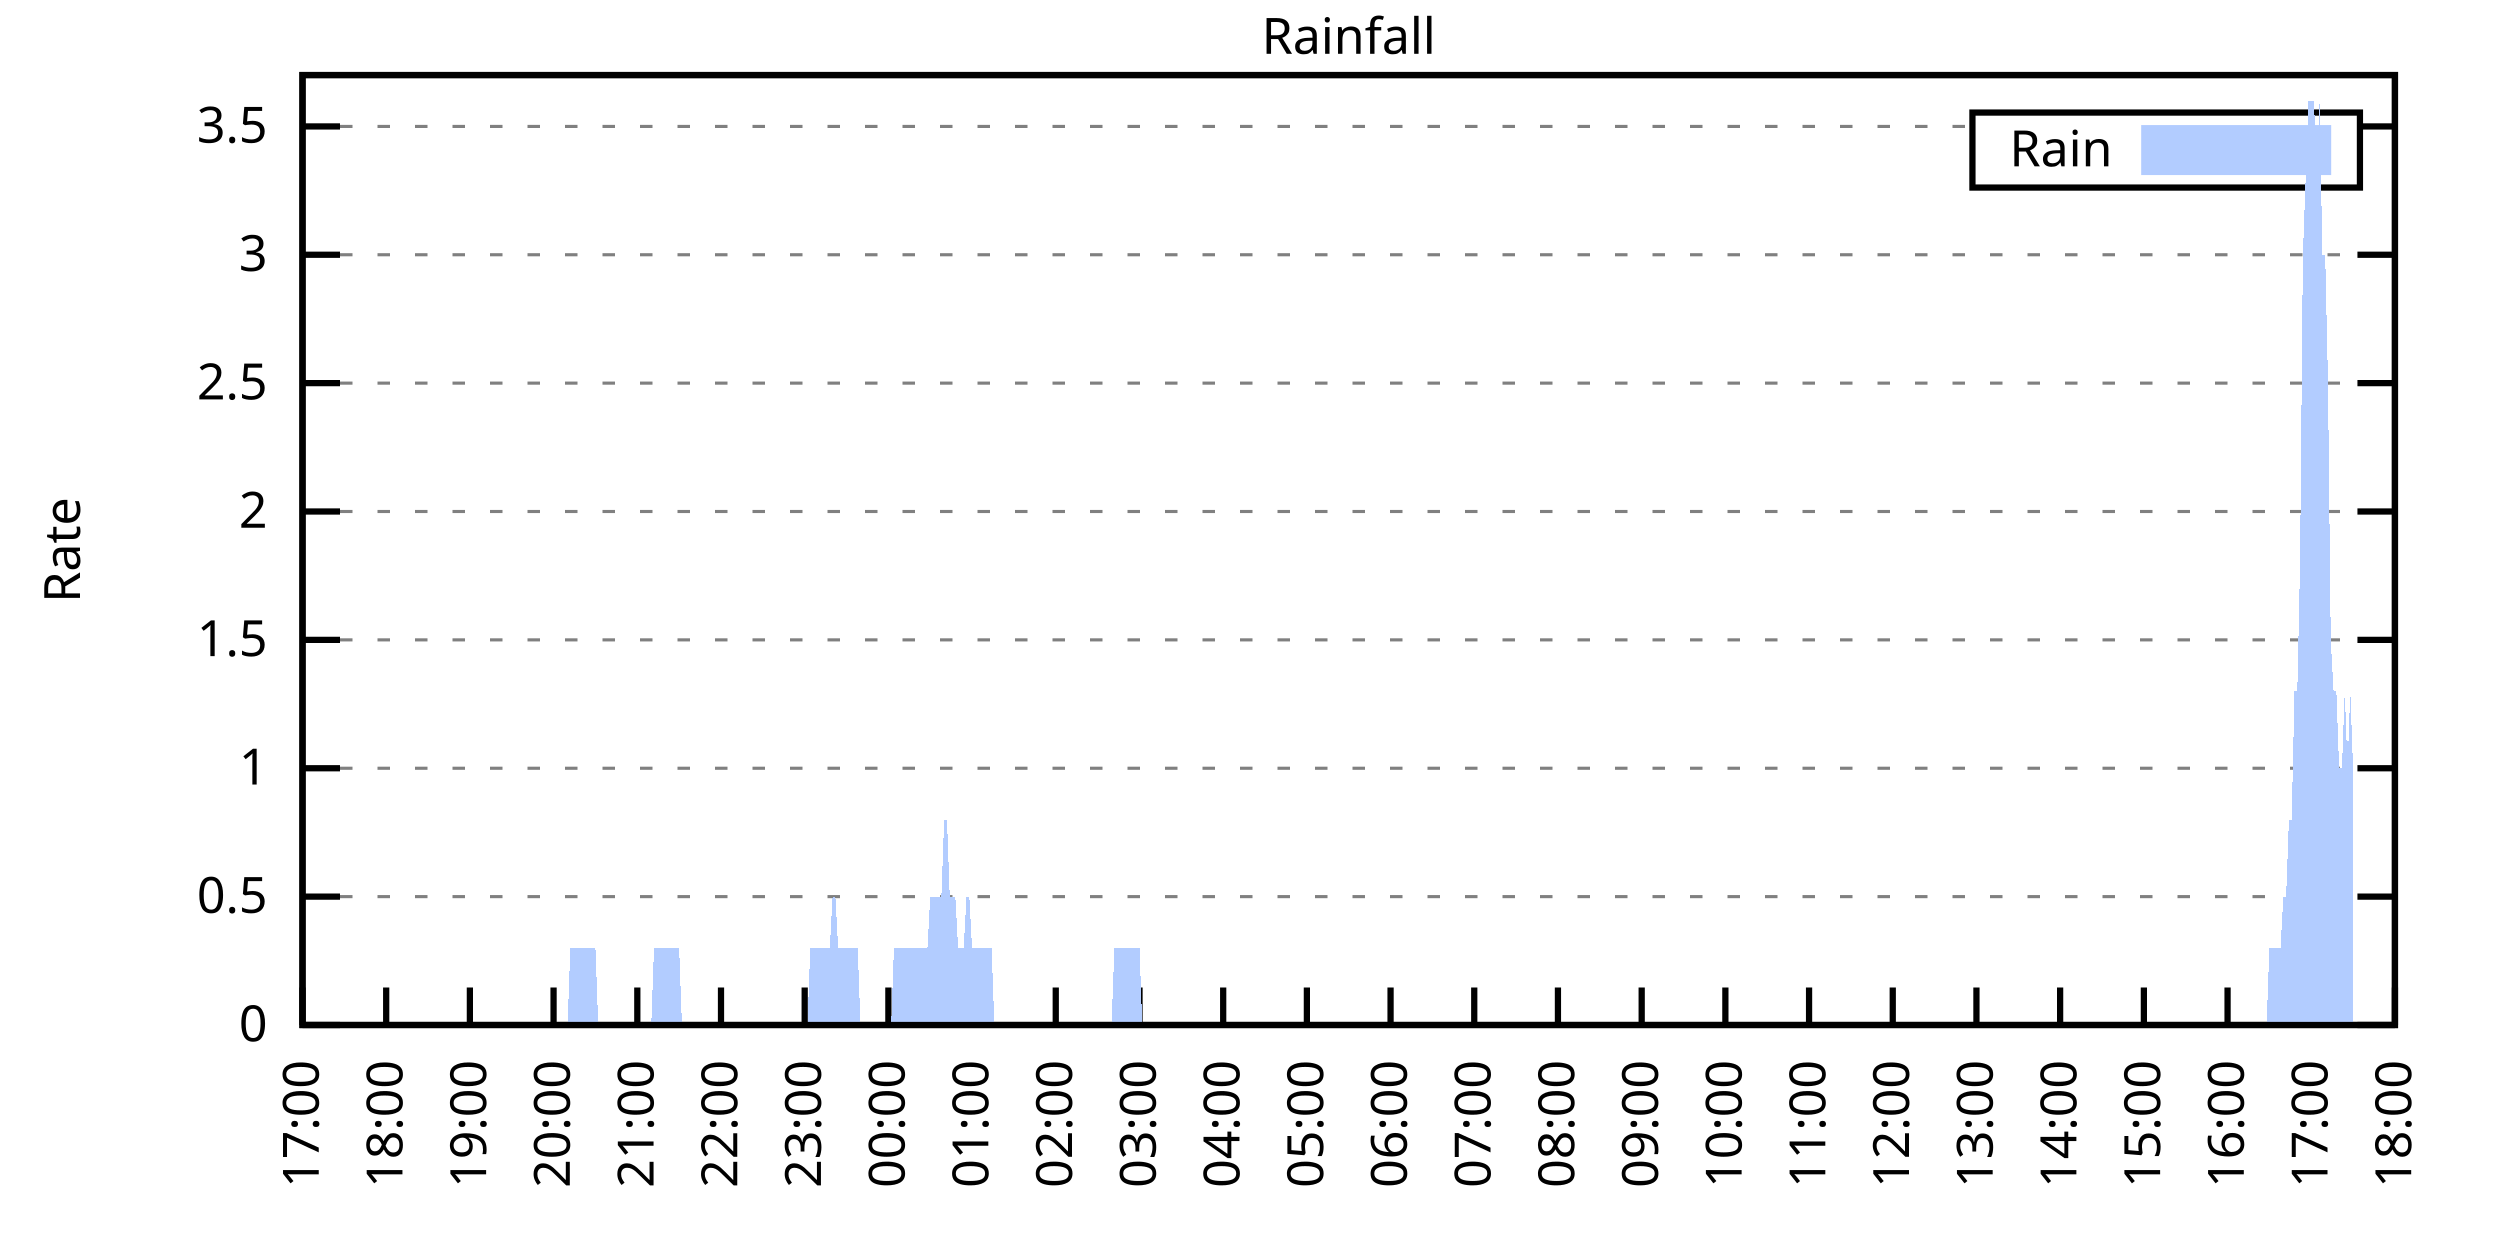
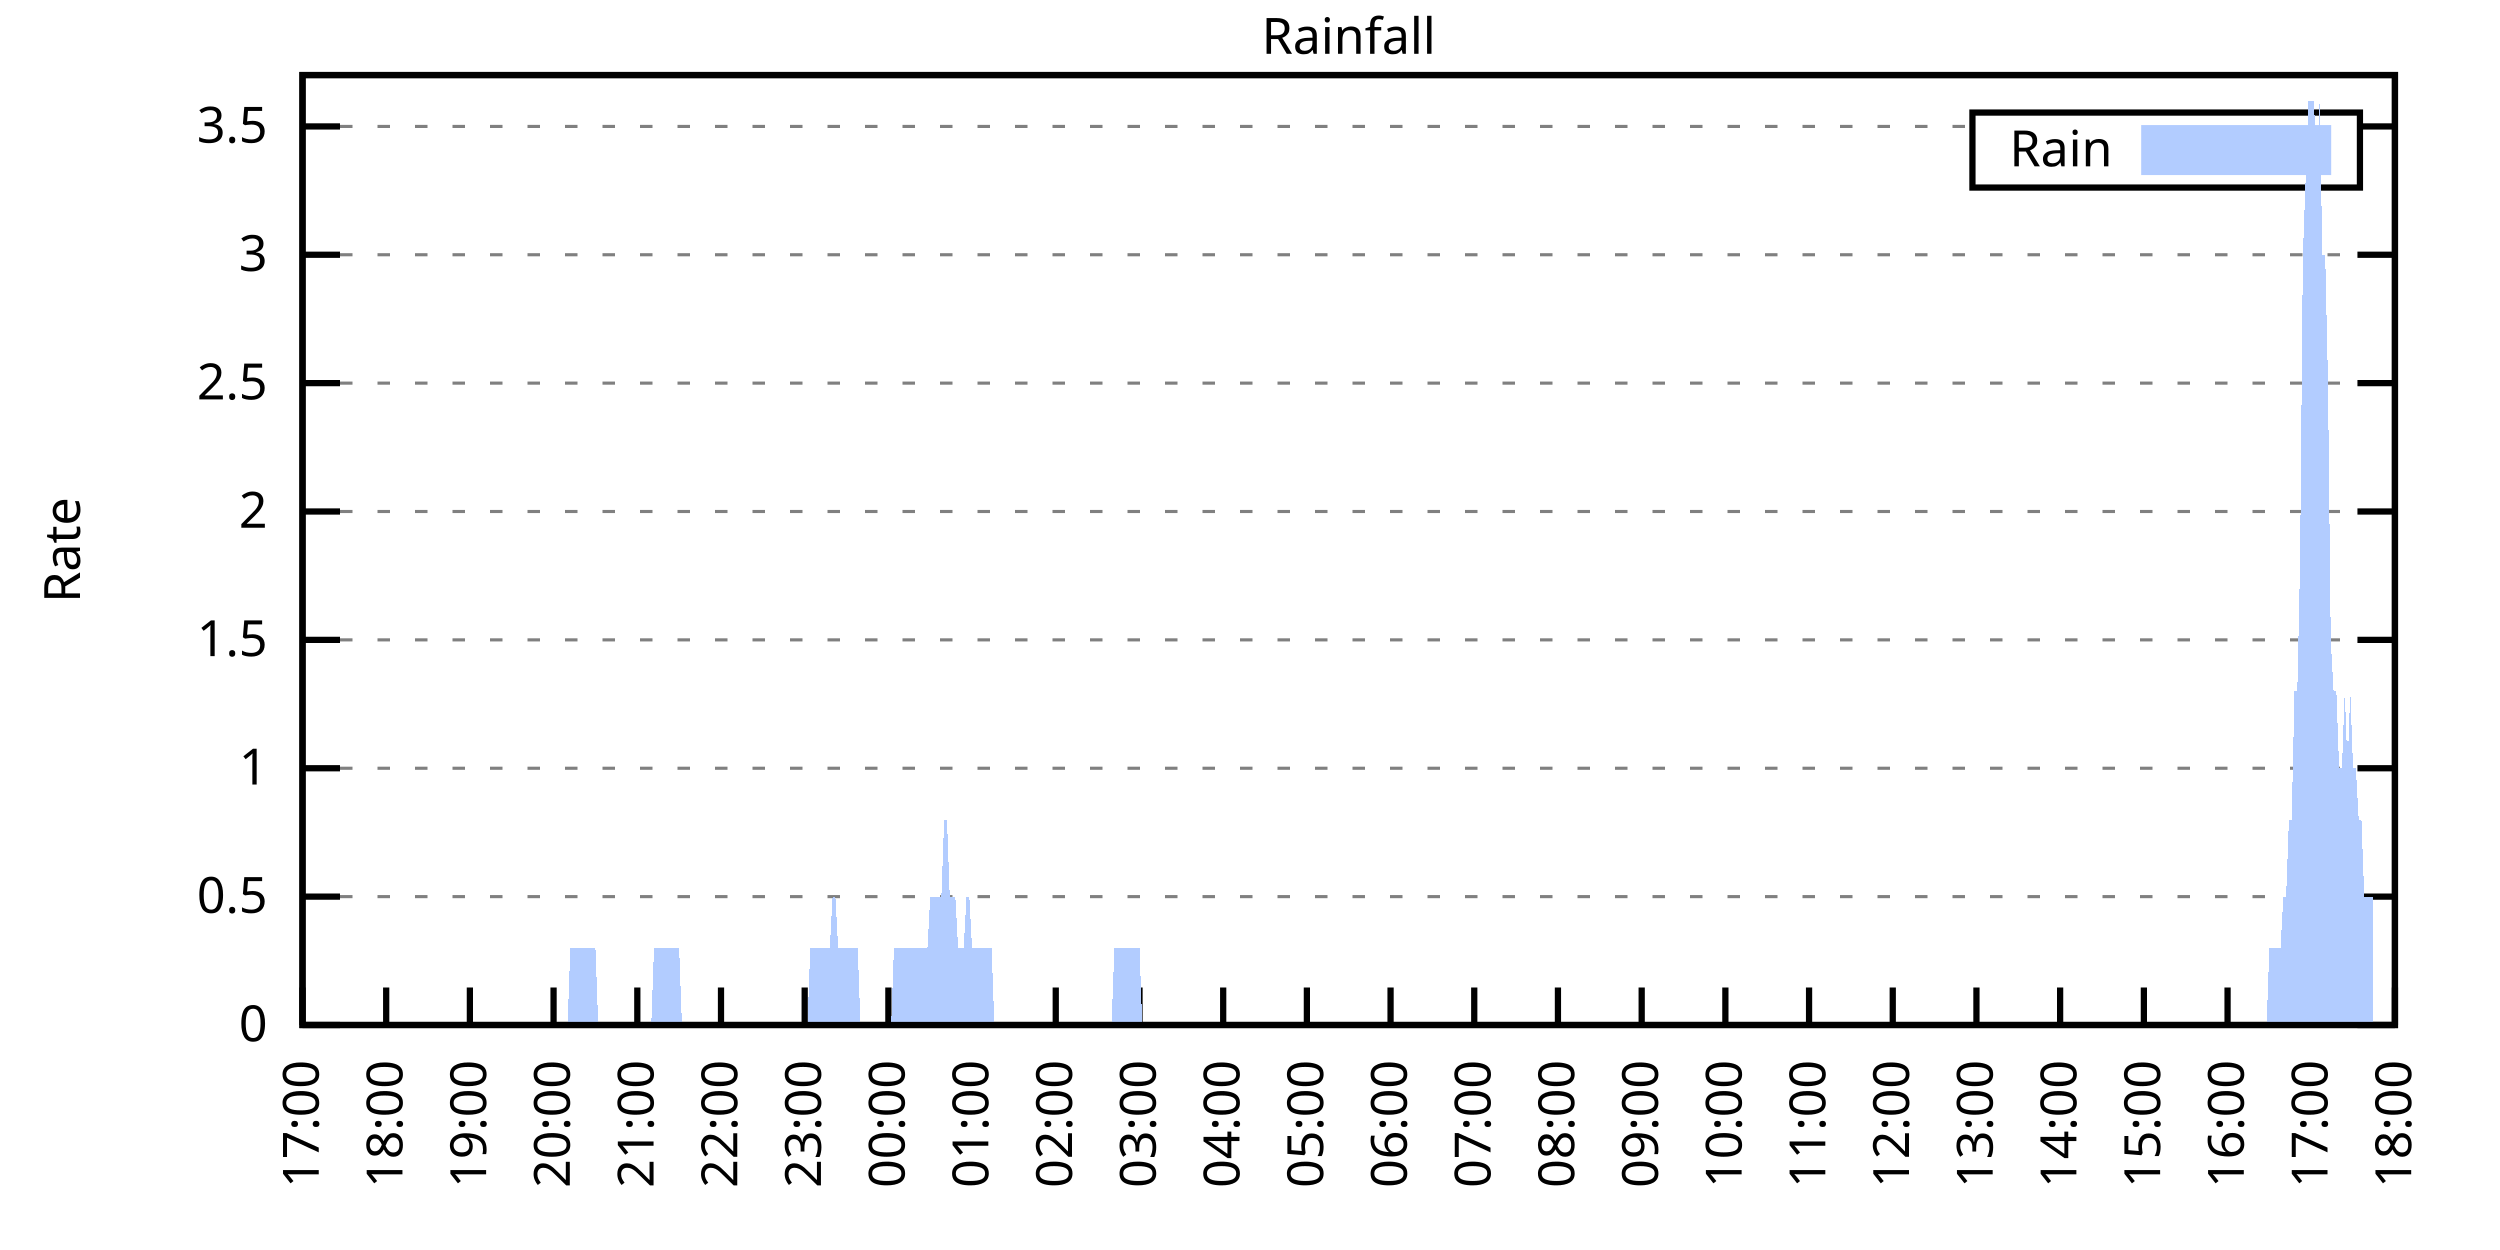
<svg xmlns="http://www.w3.org/2000/svg" xmlns:xlink="http://www.w3.org/1999/xlink" width="400" height="200" viewBox="0 0 400 200">
  <g id="gnuplot_canvas">
    <rect x="0" y="0" width="400" height="200" fill="none" />
    <defs>
      <circle id="gpDot" r="0.5" stroke-width="0.5" stroke="currentColor" />
      <path id="gpPt0" stroke-width="0.333" stroke="currentColor" d="M-1,0 h2 M0,-1 v2" />
      <path id="gpPt1" stroke-width="0.333" stroke="currentColor" d="M-1,-1 L1,1 M1,-1 L-1,1" />
      <path id="gpPt2" stroke-width="0.333" stroke="currentColor" d="M-1,0 L1,0 M0,-1 L0,1 M-1,-1 L1,1 M-1,1 L1,-1" />
      <rect id="gpPt3" stroke-width="0.333" stroke="currentColor" x="-1" y="-1" width="2" height="2" />
      <rect id="gpPt4" stroke-width="0.333" stroke="currentColor" fill="currentColor" x="-1" y="-1" width="2" height="2" />
      <circle id="gpPt5" stroke-width="0.333" stroke="currentColor" cx="0" cy="0" r="1" />
      <use xlink:href="#gpPt5" id="gpPt6" fill="currentColor" stroke="none" />
      <path id="gpPt7" stroke-width="0.333" stroke="currentColor" d="M0,-1.33 L-1.33,0.67 L1.33,0.67 z" />
      <use xlink:href="#gpPt7" id="gpPt8" fill="currentColor" stroke="none" />
      <use xlink:href="#gpPt7" id="gpPt9" stroke="currentColor" transform="rotate(180)" />
      <use xlink:href="#gpPt9" id="gpPt10" fill="currentColor" stroke="none" />
      <use xlink:href="#gpPt3" id="gpPt11" stroke="currentColor" transform="rotate(45)" />
      <use xlink:href="#gpPt11" id="gpPt12" fill="currentColor" stroke="none" />
      <path id="gpPt13" stroke-width="0.333" stroke="currentColor" d="M0,1.330 L1.265,0.411 L0.782,-1.067 L-0.782,-1.076 L-1.265,0.411 z" />
      <use xlink:href="#gpPt13" id="gpPt14" fill="currentColor" stroke="none" />
      <filter id="textbox" filterUnits="objectBoundingBox" x="0" y="0" height="1" width="1">
        <feFlood flood-color="white" flood-opacity="1" result="bgnd" />
        <feComposite in="SourceGraphic" in2="bgnd" operator="atop" />
      </filter>
      <filter id="greybox" filterUnits="objectBoundingBox" x="0" y="0" height="1" width="1">
        <feFlood flood-color="lightgrey" flood-opacity="1" result="grey" />
        <feComposite in="SourceGraphic" in2="grey" operator="atop" />
      </filter>
    </defs>
    <g fill="none" color="white" stroke="currentColor" stroke-width="1.00" stroke-linecap="butt" stroke-linejoin="miter">
</g>
    <g fill="none" color="black" stroke="currentColor" stroke-width="1.00" stroke-linecap="butt" stroke-linejoin="miter">
      <g stroke="none" shape-rendering="crispEdges">
        <polygon fill="rgb(255, 255, 255)" points="48.40,164.00 383.18,164.00 383.18,12.02 48.40,12.02 " />
      </g>
    </g>
    <g fill="none" color="black" stroke="currentColor" stroke-width="1.00" stroke-linecap="butt" stroke-linejoin="miter">
</g>
    <g fill="none" color="black" stroke="black" stroke-width="0.50" stroke-linecap="butt" stroke-linejoin="miter">
</g>
    <g fill="none" color="gray" stroke="currentColor" stroke-width="0.50" stroke-linecap="butt" stroke-linejoin="miter">
      <path stroke="gray" stroke-dasharray="2,4" class="gridline" d="M48.40,164.00 L383.19,164.00  " />
    </g>
    <g fill="none" color="gray" stroke="gray" stroke-width="1.00" stroke-linecap="butt" stroke-linejoin="miter">
</g>
    <g fill="none" color="black" stroke="currentColor" stroke-width="1.00" stroke-linecap="butt" stroke-linejoin="miter">
      <path stroke="black" d="M48.40,164.00 L54.40,164.00 M383.19,164.00 L377.19,164.00  " />
      <g transform="translate(42.80,166.60)" stroke="none" fill="black" font-family="Sans" font-size="8.00" text-anchor="end">
        <text>
          <tspan font-family="Sans"> 0</tspan>
        </text>
      </g>
    </g>
    <g fill="none" color="black" stroke="currentColor" stroke-width="1.00" stroke-linecap="butt" stroke-linejoin="miter">
</g>
    <g fill="none" color="black" stroke="black" stroke-width="0.50" stroke-linecap="butt" stroke-linejoin="miter">
</g>
    <g fill="none" color="gray" stroke="currentColor" stroke-width="0.50" stroke-linecap="butt" stroke-linejoin="miter">
      <path stroke="gray" stroke-dasharray="2,4" class="gridline" d="M48.40,143.46 L383.19,143.46  " />
    </g>
    <g fill="none" color="gray" stroke="gray" stroke-width="1.00" stroke-linecap="butt" stroke-linejoin="miter">
</g>
    <g fill="none" color="black" stroke="currentColor" stroke-width="1.00" stroke-linecap="butt" stroke-linejoin="miter">
      <path stroke="black" d="M48.40,143.46 L54.40,143.46 M383.19,143.46 L377.19,143.46  " />
      <g transform="translate(42.80,146.06)" stroke="none" fill="black" font-family="Sans" font-size="8.00" text-anchor="end">
        <text>
          <tspan font-family="Sans"> 0.5</tspan>
        </text>
      </g>
    </g>
    <g fill="none" color="black" stroke="currentColor" stroke-width="1.00" stroke-linecap="butt" stroke-linejoin="miter">
</g>
    <g fill="none" color="black" stroke="black" stroke-width="0.50" stroke-linecap="butt" stroke-linejoin="miter">
</g>
    <g fill="none" color="gray" stroke="currentColor" stroke-width="0.50" stroke-linecap="butt" stroke-linejoin="miter">
      <path stroke="gray" stroke-dasharray="2,4" class="gridline" d="M48.40,122.92 L383.19,122.92  " />
    </g>
    <g fill="none" color="gray" stroke="gray" stroke-width="1.00" stroke-linecap="butt" stroke-linejoin="miter">
</g>
    <g fill="none" color="black" stroke="currentColor" stroke-width="1.00" stroke-linecap="butt" stroke-linejoin="miter">
      <path stroke="black" d="M48.40,122.92 L54.40,122.92 M383.19,122.92 L377.19,122.92  " />
      <g transform="translate(42.80,125.52)" stroke="none" fill="black" font-family="Sans" font-size="8.00" text-anchor="end">
        <text>
          <tspan font-family="Sans"> 1</tspan>
        </text>
      </g>
    </g>
    <g fill="none" color="black" stroke="currentColor" stroke-width="1.00" stroke-linecap="butt" stroke-linejoin="miter">
</g>
    <g fill="none" color="black" stroke="black" stroke-width="0.50" stroke-linecap="butt" stroke-linejoin="miter">
</g>
    <g fill="none" color="gray" stroke="currentColor" stroke-width="0.50" stroke-linecap="butt" stroke-linejoin="miter">
      <path stroke="gray" stroke-dasharray="2,4" class="gridline" d="M48.40,102.38 L383.19,102.38  " />
    </g>
    <g fill="none" color="gray" stroke="gray" stroke-width="1.00" stroke-linecap="butt" stroke-linejoin="miter">
</g>
    <g fill="none" color="black" stroke="currentColor" stroke-width="1.00" stroke-linecap="butt" stroke-linejoin="miter">
      <path stroke="black" d="M48.40,102.38 L54.40,102.38 M383.19,102.38 L377.19,102.38  " />
      <g transform="translate(42.80,104.98)" stroke="none" fill="black" font-family="Sans" font-size="8.00" text-anchor="end">
        <text>
          <tspan font-family="Sans"> 1.5</tspan>
        </text>
      </g>
    </g>
    <g fill="none" color="black" stroke="currentColor" stroke-width="1.00" stroke-linecap="butt" stroke-linejoin="miter">
</g>
    <g fill="none" color="black" stroke="black" stroke-width="0.50" stroke-linecap="butt" stroke-linejoin="miter">
</g>
    <g fill="none" color="gray" stroke="currentColor" stroke-width="0.50" stroke-linecap="butt" stroke-linejoin="miter">
      <path stroke="gray" stroke-dasharray="2,4" class="gridline" d="M48.40,81.84 L383.19,81.84  " />
    </g>
    <g fill="none" color="gray" stroke="gray" stroke-width="1.00" stroke-linecap="butt" stroke-linejoin="miter">
</g>
    <g fill="none" color="black" stroke="currentColor" stroke-width="1.00" stroke-linecap="butt" stroke-linejoin="miter">
      <path stroke="black" d="M48.40,81.84 L54.40,81.84 M383.19,81.84 L377.19,81.84  " />
      <g transform="translate(42.80,84.44)" stroke="none" fill="black" font-family="Sans" font-size="8.00" text-anchor="end">
        <text>
          <tspan font-family="Sans"> 2</tspan>
        </text>
      </g>
    </g>
    <g fill="none" color="black" stroke="currentColor" stroke-width="1.00" stroke-linecap="butt" stroke-linejoin="miter">
</g>
    <g fill="none" color="black" stroke="black" stroke-width="0.50" stroke-linecap="butt" stroke-linejoin="miter">
</g>
    <g fill="none" color="gray" stroke="currentColor" stroke-width="0.50" stroke-linecap="butt" stroke-linejoin="miter">
      <path stroke="gray" stroke-dasharray="2,4" class="gridline" d="M48.40,61.30 L383.19,61.30  " />
    </g>
    <g fill="none" color="gray" stroke="gray" stroke-width="1.00" stroke-linecap="butt" stroke-linejoin="miter">
</g>
    <g fill="none" color="black" stroke="currentColor" stroke-width="1.00" stroke-linecap="butt" stroke-linejoin="miter">
      <path stroke="black" d="M48.40,61.30 L54.40,61.30 M383.19,61.30 L377.19,61.30  " />
      <g transform="translate(42.80,63.90)" stroke="none" fill="black" font-family="Sans" font-size="8.00" text-anchor="end">
        <text>
          <tspan font-family="Sans"> 2.5</tspan>
        </text>
      </g>
    </g>
    <g fill="none" color="black" stroke="currentColor" stroke-width="1.00" stroke-linecap="butt" stroke-linejoin="miter">
</g>
    <g fill="none" color="black" stroke="black" stroke-width="0.50" stroke-linecap="butt" stroke-linejoin="miter">
</g>
    <g fill="none" color="gray" stroke="currentColor" stroke-width="0.50" stroke-linecap="butt" stroke-linejoin="miter">
      <path stroke="gray" stroke-dasharray="2,4" class="gridline" d="M48.40,40.76 L383.19,40.76  " />
    </g>
    <g fill="none" color="gray" stroke="gray" stroke-width="1.00" stroke-linecap="butt" stroke-linejoin="miter">
</g>
    <g fill="none" color="black" stroke="currentColor" stroke-width="1.00" stroke-linecap="butt" stroke-linejoin="miter">
      <path stroke="black" d="M48.40,40.76 L54.40,40.76 M383.19,40.76 L377.19,40.76  " />
      <g transform="translate(42.80,43.36)" stroke="none" fill="black" font-family="Sans" font-size="8.00" text-anchor="end">
        <text>
          <tspan font-family="Sans"> 3</tspan>
        </text>
      </g>
    </g>
    <g fill="none" color="black" stroke="currentColor" stroke-width="1.00" stroke-linecap="butt" stroke-linejoin="miter">
</g>
    <g fill="none" color="black" stroke="black" stroke-width="0.50" stroke-linecap="butt" stroke-linejoin="miter">
</g>
    <g fill="none" color="gray" stroke="currentColor" stroke-width="0.50" stroke-linecap="butt" stroke-linejoin="miter">
      <path stroke="gray" stroke-dasharray="2,4" class="gridline" d="M48.40,20.23 L315.59,20.23 M377.59,20.23 L383.19,20.23  " />
    </g>
    <g fill="none" color="gray" stroke="gray" stroke-width="1.00" stroke-linecap="butt" stroke-linejoin="miter">
</g>
    <g fill="none" color="black" stroke="currentColor" stroke-width="1.00" stroke-linecap="butt" stroke-linejoin="miter">
      <path stroke="black" d="M48.40,20.23 L54.40,20.23 M383.19,20.23 L377.19,20.23  " />
      <g transform="translate(42.80,22.83)" stroke="none" fill="black" font-family="Sans" font-size="8.00" text-anchor="end">
        <text>
          <tspan font-family="Sans"> 3.5</tspan>
        </text>
      </g>
    </g>
    <g fill="none" color="black" stroke="currentColor" stroke-width="1.00" stroke-linecap="butt" stroke-linejoin="miter">
      <path stroke="black" d="M48.40,164.00 L48.40,158.00  " />
      <g transform="translate(51.00,169.60) rotate(270.00)" stroke="none" fill="black" font-family="Sans" font-size="8.00" text-anchor="end">
        <text>
          <tspan font-family="Sans">17:00</tspan>
        </text>
      </g>
    </g>
    <g fill="none" color="black" stroke="currentColor" stroke-width="1.00" stroke-linecap="butt" stroke-linejoin="miter">
      <path stroke="black" d="M61.79,164.00 L61.79,158.00  " />
      <g transform="translate(64.39,169.60) rotate(270.00)" stroke="none" fill="black" font-family="Sans" font-size="8.00" text-anchor="end">
        <text>
          <tspan font-family="Sans">18:00</tspan>
        </text>
      </g>
    </g>
    <g fill="none" color="black" stroke="currentColor" stroke-width="1.00" stroke-linecap="butt" stroke-linejoin="miter">
      <path stroke="black" d="M75.18,164.00 L75.18,158.00  " />
      <g transform="translate(77.78,169.60) rotate(270.00)" stroke="none" fill="black" font-family="Sans" font-size="8.00" text-anchor="end">
        <text>
          <tspan font-family="Sans">19:00</tspan>
        </text>
      </g>
    </g>
    <g fill="none" color="black" stroke="currentColor" stroke-width="1.00" stroke-linecap="butt" stroke-linejoin="miter">
      <path stroke="black" d="M88.57,164.00 L88.57,158.00  " />
      <g transform="translate(91.17,169.60) rotate(270.00)" stroke="none" fill="black" font-family="Sans" font-size="8.00" text-anchor="end">
        <text>
          <tspan font-family="Sans">20:00</tspan>
        </text>
      </g>
    </g>
    <g fill="none" color="black" stroke="currentColor" stroke-width="1.00" stroke-linecap="butt" stroke-linejoin="miter">
      <path stroke="black" d="M101.97,164.00 L101.97,158.00  " />
      <g transform="translate(104.57,169.60) rotate(270.00)" stroke="none" fill="black" font-family="Sans" font-size="8.00" text-anchor="end">
        <text>
          <tspan font-family="Sans">21:00</tspan>
        </text>
      </g>
    </g>
    <g fill="none" color="black" stroke="currentColor" stroke-width="1.00" stroke-linecap="butt" stroke-linejoin="miter">
      <path stroke="black" d="M115.36,164.00 L115.36,158.00  " />
      <g transform="translate(117.96,169.60) rotate(270.00)" stroke="none" fill="black" font-family="Sans" font-size="8.00" text-anchor="end">
        <text>
          <tspan font-family="Sans">22:00</tspan>
        </text>
      </g>
    </g>
    <g fill="none" color="black" stroke="currentColor" stroke-width="1.00" stroke-linecap="butt" stroke-linejoin="miter">
      <path stroke="black" d="M128.75,164.00 L128.75,158.00  " />
      <g transform="translate(131.35,169.60) rotate(270.00)" stroke="none" fill="black" font-family="Sans" font-size="8.00" text-anchor="end">
        <text>
          <tspan font-family="Sans">23:00</tspan>
        </text>
      </g>
    </g>
    <g fill="none" color="black" stroke="currentColor" stroke-width="1.00" stroke-linecap="butt" stroke-linejoin="miter">
      <path stroke="black" d="M142.14,164.00 L142.14,158.00  " />
      <g transform="translate(144.74,169.60) rotate(270.00)" stroke="none" fill="black" font-family="Sans" font-size="8.00" text-anchor="end">
        <text>
          <tspan font-family="Sans">00:00</tspan>
        </text>
      </g>
    </g>
    <g fill="none" color="black" stroke="currentColor" stroke-width="1.00" stroke-linecap="butt" stroke-linejoin="miter">
      <path stroke="black" d="M155.53,164.00 L155.53,158.00  " />
      <g transform="translate(158.13,169.60) rotate(270.00)" stroke="none" fill="black" font-family="Sans" font-size="8.00" text-anchor="end">
        <text>
          <tspan font-family="Sans">01:00</tspan>
        </text>
      </g>
    </g>
    <g fill="none" color="black" stroke="currentColor" stroke-width="1.00" stroke-linecap="butt" stroke-linejoin="miter">
      <path stroke="black" d="M168.92,164.00 L168.92,158.00  " />
      <g transform="translate(171.52,169.60) rotate(270.00)" stroke="none" fill="black" font-family="Sans" font-size="8.00" text-anchor="end">
        <text>
          <tspan font-family="Sans">02:00</tspan>
        </text>
      </g>
    </g>
    <g fill="none" color="black" stroke="currentColor" stroke-width="1.00" stroke-linecap="butt" stroke-linejoin="miter">
      <path stroke="black" d="M182.32,164.00 L182.32,158.00  " />
      <g transform="translate(184.92,169.60) rotate(270.00)" stroke="none" fill="black" font-family="Sans" font-size="8.00" text-anchor="end">
        <text>
          <tspan font-family="Sans">03:00</tspan>
        </text>
      </g>
    </g>
    <g fill="none" color="black" stroke="currentColor" stroke-width="1.00" stroke-linecap="butt" stroke-linejoin="miter">
      <path stroke="black" d="M195.71,164.00 L195.71,158.00  " />
      <g transform="translate(198.31,169.60) rotate(270.00)" stroke="none" fill="black" font-family="Sans" font-size="8.00" text-anchor="end">
        <text>
          <tspan font-family="Sans">04:00</tspan>
        </text>
      </g>
    </g>
    <g fill="none" color="black" stroke="currentColor" stroke-width="1.00" stroke-linecap="butt" stroke-linejoin="miter">
      <path stroke="black" d="M209.10,164.00 L209.10,158.00  " />
      <g transform="translate(211.70,169.60) rotate(270.00)" stroke="none" fill="black" font-family="Sans" font-size="8.00" text-anchor="end">
        <text>
          <tspan font-family="Sans">05:00</tspan>
        </text>
      </g>
    </g>
    <g fill="none" color="black" stroke="currentColor" stroke-width="1.00" stroke-linecap="butt" stroke-linejoin="miter">
      <path stroke="black" d="M222.49,164.00 L222.49,158.00  " />
      <g transform="translate(225.09,169.60) rotate(270.00)" stroke="none" fill="black" font-family="Sans" font-size="8.00" text-anchor="end">
        <text>
          <tspan font-family="Sans">06:00</tspan>
        </text>
      </g>
    </g>
    <g fill="none" color="black" stroke="currentColor" stroke-width="1.00" stroke-linecap="butt" stroke-linejoin="miter">
      <path stroke="black" d="M235.88,164.00 L235.88,158.00  " />
      <g transform="translate(238.48,169.60) rotate(270.00)" stroke="none" fill="black" font-family="Sans" font-size="8.00" text-anchor="end">
        <text>
          <tspan font-family="Sans">07:00</tspan>
        </text>
      </g>
    </g>
    <g fill="none" color="black" stroke="currentColor" stroke-width="1.00" stroke-linecap="butt" stroke-linejoin="miter">
      <path stroke="black" d="M249.27,164.00 L249.27,158.00  " />
      <g transform="translate(251.87,169.60) rotate(270.00)" stroke="none" fill="black" font-family="Sans" font-size="8.00" text-anchor="end">
        <text>
          <tspan font-family="Sans">08:00</tspan>
        </text>
      </g>
    </g>
    <g fill="none" color="black" stroke="currentColor" stroke-width="1.00" stroke-linecap="butt" stroke-linejoin="miter">
      <path stroke="black" d="M262.67,164.00 L262.67,158.00  " />
      <g transform="translate(265.27,169.60) rotate(270.00)" stroke="none" fill="black" font-family="Sans" font-size="8.00" text-anchor="end">
        <text>
          <tspan font-family="Sans">09:00</tspan>
        </text>
      </g>
    </g>
    <g fill="none" color="black" stroke="currentColor" stroke-width="1.00" stroke-linecap="butt" stroke-linejoin="miter">
      <path stroke="black" d="M276.06,164.00 L276.06,158.00  " />
      <g transform="translate(278.66,169.60) rotate(270.00)" stroke="none" fill="black" font-family="Sans" font-size="8.00" text-anchor="end">
        <text>
          <tspan font-family="Sans">10:00</tspan>
        </text>
      </g>
    </g>
    <g fill="none" color="black" stroke="currentColor" stroke-width="1.00" stroke-linecap="butt" stroke-linejoin="miter">
      <path stroke="black" d="M289.45,164.00 L289.45,158.00  " />
      <g transform="translate(292.05,169.60) rotate(270.00)" stroke="none" fill="black" font-family="Sans" font-size="8.00" text-anchor="end">
        <text>
          <tspan font-family="Sans">11:00</tspan>
        </text>
      </g>
    </g>
    <g fill="none" color="black" stroke="currentColor" stroke-width="1.00" stroke-linecap="butt" stroke-linejoin="miter">
      <path stroke="black" d="M302.84,164.00 L302.84,158.00  " />
      <g transform="translate(305.44,169.60) rotate(270.00)" stroke="none" fill="black" font-family="Sans" font-size="8.00" text-anchor="end">
        <text>
          <tspan font-family="Sans">12:00</tspan>
        </text>
      </g>
    </g>
    <g fill="none" color="black" stroke="currentColor" stroke-width="1.00" stroke-linecap="butt" stroke-linejoin="miter">
      <path stroke="black" d="M316.23,164.00 L316.23,158.00  " />
      <g transform="translate(318.83,169.60) rotate(270.00)" stroke="none" fill="black" font-family="Sans" font-size="8.00" text-anchor="end">
        <text>
          <tspan font-family="Sans">13:00</tspan>
        </text>
      </g>
    </g>
    <g fill="none" color="black" stroke="currentColor" stroke-width="1.00" stroke-linecap="butt" stroke-linejoin="miter">
      <path stroke="black" d="M329.62,164.00 L329.62,158.00  " />
      <g transform="translate(332.22,169.60) rotate(270.00)" stroke="none" fill="black" font-family="Sans" font-size="8.00" text-anchor="end">
        <text>
          <tspan font-family="Sans">14:00</tspan>
        </text>
      </g>
    </g>
    <g fill="none" color="black" stroke="currentColor" stroke-width="1.00" stroke-linecap="butt" stroke-linejoin="miter">
      <path stroke="black" d="M343.02,164.00 L343.02,158.00  " />
      <g transform="translate(345.62,169.60) rotate(270.00)" stroke="none" fill="black" font-family="Sans" font-size="8.00" text-anchor="end">
        <text>
          <tspan font-family="Sans">15:00</tspan>
        </text>
      </g>
    </g>
    <g fill="none" color="black" stroke="currentColor" stroke-width="1.00" stroke-linecap="butt" stroke-linejoin="miter">
      <path stroke="black" d="M356.41,164.00 L356.41,158.00  " />
      <g transform="translate(359.01,169.60) rotate(270.00)" stroke="none" fill="black" font-family="Sans" font-size="8.00" text-anchor="end">
        <text>
          <tspan font-family="Sans">16:00</tspan>
        </text>
      </g>
    </g>
    <g fill="none" color="black" stroke="currentColor" stroke-width="1.00" stroke-linecap="butt" stroke-linejoin="miter">
      <path stroke="black" d="M369.80,164.00 L369.80,158.00  " />
      <g transform="translate(372.40,169.60) rotate(270.00)" stroke="none" fill="black" font-family="Sans" font-size="8.00" text-anchor="end">
        <text>
          <tspan font-family="Sans">17:00</tspan>
        </text>
      </g>
    </g>
    <g fill="none" color="black" stroke="currentColor" stroke-width="1.00" stroke-linecap="butt" stroke-linejoin="miter">
      <path stroke="black" d="M383.19,164.00 L383.19,158.00  " />
      <g transform="translate(385.79,169.60) rotate(270.00)" stroke="none" fill="black" font-family="Sans" font-size="8.00" text-anchor="end">
        <text>
          <tspan font-family="Sans">18:00</tspan>
        </text>
      </g>
    </g>
    <g fill="none" color="black" stroke="currentColor" stroke-width="1.00" stroke-linecap="butt" stroke-linejoin="miter">
</g>
    <g fill="none" color="black" stroke="currentColor" stroke-width="1.00" stroke-linecap="butt" stroke-linejoin="miter">
      <path stroke="black" d="M48.40,12.01 L48.40,164.00 L383.19,164.00 L383.19,12.01 L48.40,12.01 Z  " />
    </g>
    <g fill="none" color="black" stroke="currentColor" stroke-width="1.00" stroke-linecap="butt" stroke-linejoin="miter">
</g>
    <g fill="none" color="black" stroke="currentColor" stroke-width="1.00" stroke-linecap="butt" stroke-linejoin="miter">
      <path stroke="black" d="M315.59,30.01 L315.59,18.01 L377.59,18.01 L377.59,30.01 L315.59,30.01 Z  " />
    </g>
    <g id="Rainfall_plot_1">
      <g fill="none" color="white" stroke="black" stroke-width="2.00" stroke-linecap="butt" stroke-linejoin="miter">
</g>
      <g fill="none" color="black" stroke="currentColor" stroke-width="2.00" stroke-linecap="butt" stroke-linejoin="miter">
        <g transform="translate(337.99,26.61)" stroke="none" fill="black" font-family="Sans" font-size="8.00" text-anchor="end">
          <text>
            <tspan font-family="Sans">Rain</tspan>
          </text>
        </g>
      </g>
      <g fill="none" color="black" stroke="currentColor" stroke-width="2.00" stroke-linecap="butt" stroke-linejoin="miter">
        <g stroke="none" shape-rendering="crispEdges">
          <polygon fill="rgb(178, 204, 255)" points="343.59,27.01 371.99,27.01 371.99,21.01 343.59,21.01 " />
        </g>
        <path stroke="rgb(178, 204, 255)" d="M343.59,27.01 L371.99,27.01 L371.99,21.01 L343.59,21.01 L343.59,27.01 Z  " />
      </g>
      <g fill="none" color="black" stroke="currentColor" stroke-width="2.00" stroke-linecap="butt" stroke-linejoin="miter">
        <g stroke="none" shape-rendering="crispEdges">
-           <polygon fill="rgb(178, 204, 255)" points="55.54,164.00 55.99,164.00 56.43,164.00 56.88,164.00 57.33,164.00 57.77,164.00 58.22,164.00 58.67,164.00 59.11,164.00 59.56,164.00 60.01,164.00 60.45,164.00 60.90,164.00 61.35,164.00 61.79,164.00 62.24,164.00 62.68,164.00 63.13,164.00 63.58,164.00 64.02,164.00 64.47,164.00 64.92,164.00 65.36,164.00 65.81,164.00 66.26,164.00 66.70,164.00 67.15,164.00 67.59,164.00 68.04,164.00 68.49,164.00 68.93,164.00 69.38,164.00 69.83,164.00 70.27,164.00 70.72,164.00 71.17,164.00 71.61,164.00 72.06,164.00 72.50,164.00 72.95,164.00 73.40,164.00 73.84,164.00 74.29,164.00 74.74,164.00 75.18,164.00 75.63,164.00 76.08,164.00 76.52,164.00 76.97,164.00 77.42,164.00 77.86,164.00 78.31,164.00 78.75,164.00 79.20,164.00 79.65,164.00 80.09,164.00 80.54,164.00 80.99,164.00 81.43,164.00 81.88,164.00 82.33,164.00 82.77,164.00 83.22,164.00 83.66,164.00 84.11,164.00 84.56,164.00 85.00,164.00 85.45,164.00 85.90,164.00 86.34,164.00 86.79,164.00 87.24,164.00 87.68,164.00 88.13,164.00 88.57,164.00 89.02,164.00 89.47,164.00 89.91,164.00 90.36,164.00 90.81,164.00 91.25,151.68 91.70,151.68 92.15,151.68 92.59,151.68 93.04,151.68 93.49,151.68 93.93,151.68 94.38,151.68 94.82,151.68 95.27,151.68 95.72,164.00 96.16,164.00 96.61,164.00 97.06,164.00 97.50,164.00 97.95,164.00 98.40,164.00 98.84,164.00 99.29,164.00 99.73,164.00 100.18,164.00 100.63,164.00 101.07,164.00 101.52,164.00 101.97,164.00 102.41,164.00 102.86,164.00 103.31,164.00 103.75,164.00 104.20,164.00 104.64,151.68 105.09,151.68 105.54,151.68 105.98,151.68 106.43,151.68 106.88,151.68 107.32,151.68 107.77,151.68 108.22,151.68 108.66,151.68 109.11,164.00 109.55,164.00 110.00,164.00 110.45,164.00 110.89,164.00 111.34,164.00 111.79,164.00 112.23,164.00 112.68,164.00 113.13,164.00 113.57,164.00 114.02,164.00 114.47,164.00 114.91,164.00 115.36,164.00 115.80,164.00 116.25,164.00 116.70,164.00 117.14,164.00 117.59,164.00 118.04,164.00 118.48,164.00 118.93,164.00 119.38,164.00 119.82,164.00 120.27,164.00 120.71,164.00 121.16,164.00 121.61,164.00 122.05,164.00 122.50,164.00 122.95,164.00 123.39,164.00 123.84,164.00 124.29,164.00 124.73,164.00 125.18,164.00 125.62,164.00 126.07,164.00 126.52,164.00 126.96,164.00 127.41,164.00 127.86,164.00 128.30,164.00 128.75,164.00 129.20,164.00 129.64,151.68 130.09,151.68 130.54,151.68 130.98,151.68 131.43,151.68 131.87,151.68 132.32,151.68 132.77,151.68 133.21,143.46 133.66,143.46 134.11,151.68 134.55,151.68 135.00,151.68 135.45,151.68 135.89,151.68 136.34,151.68 136.78,151.68 137.23,151.68 137.68,164.00 138.12,164.00 138.57,164.00 139.02,164.00 139.46,164.00 139.91,164.00 140.36,164.00 140.80,164.00 141.25,164.00 141.69,164.00 142.14,164.00 142.59,164.00 143.03,151.68 143.48,151.68 143.93,151.68 144.37,151.68 144.82,151.68 145.27,151.68 145.71,151.68 146.16,151.68 146.61,151.68 147.05,151.68 147.50,151.68 147.94,151.68 148.39,151.68 148.84,143.46 149.28,143.46 149.73,143.46 150.18,143.46 150.62,143.46 151.07,131.14 151.52,131.14 151.96,143.46 152.41,143.46 152.85,143.46 153.30,151.68 153.75,151.68 154.19,151.68 154.64,143.46 155.09,143.46 155.53,151.68 155.98,151.68 156.43,151.68 156.87,151.68 157.32,151.68 157.76,151.68 158.21,151.68 158.66,151.68 159.10,164.00 159.55,164.00 160.00,164.00 160.44,164.00 160.89,164.00 161.34,164.00 161.78,164.00 162.23,164.00 162.67,164.00 163.12,164.00 163.57,164.00 164.01,164.00 164.46,164.00 164.91,164.00 165.35,164.00 165.80,164.00 166.25,164.00 166.69,164.00 167.14,164.00 167.59,164.00 168.03,164.00 168.48,164.00 168.92,164.00 169.37,164.00 169.82,164.00 170.26,164.00 170.71,164.00 171.16,164.00 171.60,164.00 172.05,164.00 172.50,164.00 172.94,164.00 173.39,164.00 173.83,164.00 174.28,164.00 174.73,164.00 175.17,164.00 175.62,164.00 176.07,164.00 176.51,164.00 176.96,164.00 177.41,164.00 177.85,164.00 178.30,151.68 178.74,151.68 179.19,151.68 179.64,151.68 180.08,151.68 180.53,151.68 180.98,151.68 181.42,151.68 181.87,151.68 182.32,151.68 182.76,164.00 183.21,164.00 183.66,164.00 184.10,164.00 184.55,164.00 184.99,164.00 185.44,164.00 185.89,164.00 186.33,164.00 186.78,164.00 187.23,164.00 187.67,164.00 188.12,164.00 188.57,164.00 189.01,164.00 189.46,164.00 189.90,164.00 190.35,164.00 190.80,164.00 191.24,164.00 191.69,164.00 192.14,164.00 192.58,164.00 193.03,164.00 193.48,164.00 193.92,164.00 194.37,164.00 194.81,164.00 195.26,164.00 195.71,164.00 196.15,164.00 196.60,164.00 197.05,164.00 197.49,164.00 197.94,164.00 198.39,164.00 198.83,164.00 199.28,164.00 199.73,164.00 200.17,164.00 200.62,164.00 201.06,164.00 201.51,164.00 201.96,164.00 202.40,164.00 202.85,164.00 203.30,164.00 203.74,164.00 204.19,164.00 204.64,164.00 205.08,164.00 205.53,164.00 205.97,164.00 206.42,164.00 206.87,164.00 207.31,164.00 207.76,164.00 208.21,164.00 208.65,164.00 209.10,164.00 209.55,164.00 209.99,164.00 210.44,164.00 210.88,164.00 211.33,164.00 211.78,164.00 212.22,164.00 212.67,164.00 213.12,164.00 213.56,164.00 214.01,164.00 214.46,164.00 214.90,164.00 215.35,164.00 215.80,164.00 216.24,164.00 216.69,164.00 217.13,164.00 217.58,164.00 218.03,164.00 218.47,164.00 218.92,164.00 219.37,164.00 219.81,164.00 220.26,164.00 220.71,164.00 221.15,164.00 221.60,164.00 222.04,164.00 222.49,164.00 222.94,164.00 223.38,164.00 223.83,164.00 224.28,164.00 224.72,164.00 225.17,164.00 225.62,164.00 226.06,164.00 226.51,164.00 226.95,164.00 227.40,164.00 227.85,164.00 228.29,164.00 228.74,164.00 229.19,164.00 229.63,164.00 230.08,164.00 230.53,164.00 230.97,164.00 231.42,164.00 231.86,164.00 232.31,164.00 232.76,164.00 233.20,164.00 233.65,164.00 234.10,164.00 234.54,164.00 234.99,164.00 235.44,164.00 235.88,164.00 236.33,164.00 236.78,164.00 237.22,164.00 237.67,164.00 238.11,164.00 238.56,164.00 239.01,164.00 239.45,164.00 239.90,164.00 240.35,164.00 240.79,164.00 241.24,164.00 241.69,164.00 242.13,164.00 242.58,164.00 243.02,164.00 243.47,164.00 243.92,164.00 244.36,164.00 244.81,164.00 245.26,164.00 245.70,164.00 246.15,164.00 246.60,164.00 247.04,164.00 247.49,164.00 247.93,164.00 248.38,164.00 248.83,164.00 249.27,164.00 249.72,164.00 250.17,164.00 250.61,164.00 251.06,164.00 251.51,164.00 251.95,164.00 252.40,164.00 252.85,164.00 253.29,164.00 253.74,164.00 254.18,164.00 254.63,164.00 255.08,164.00 255.52,164.00 255.97,164.00 256.42,164.00 256.86,164.00 257.31,164.00 257.76,164.00 258.20,164.00 258.65,164.00 259.09,164.00 259.54,164.00 259.99,164.00 260.43,164.00 260.88,164.00 261.33,164.00 261.77,164.00 262.22,164.00 262.67,164.00 263.11,164.00 263.56,164.00 264.00,164.00 264.45,164.00 264.90,164.00 265.34,164.00 265.79,164.00 266.24,164.00 266.68,164.00 267.13,164.00 267.58,164.00 268.02,164.00 268.47,164.00 268.92,164.00 269.36,164.00 269.81,164.00 270.25,164.00 270.70,164.00 271.15,164.00 271.59,164.00 272.04,164.00 272.49,164.00 272.93,164.00 273.38,164.00 273.83,164.00 274.27,164.00 274.72,164.00 275.16,164.00 275.61,164.00 276.06,164.00 276.50,164.00 276.95,164.00 277.40,164.00 277.84,164.00 278.29,164.00 278.74,164.00 279.18,164.00 279.63,164.00 280.07,164.00 280.52,164.00 280.97,164.00 281.41,164.00 281.86,164.00 282.31,164.00 282.75,164.00 283.20,164.00 283.65,164.00 284.09,164.00 284.54,164.00 284.98,164.00 285.43,164.00 285.88,164.00 286.32,164.00 286.77,164.00 287.22,164.00 287.66,164.00 288.11,164.00 288.56,164.00 289.00,164.00 289.45,164.00 289.90,164.00 290.34,164.00 290.79,164.00 291.23,164.00 291.68,164.00 292.13,164.00 292.57,164.00 293.02,164.00 293.47,164.00 293.91,164.00 294.36,164.00 294.81,164.00 295.25,164.00 295.70,164.00 296.14,164.00 296.59,164.00 297.04,164.00 297.48,164.00 297.93,164.00 298.38,164.00 298.82,164.00 299.27,164.00 299.72,164.00 300.16,164.00 300.61,164.00 301.05,164.00 301.50,164.00 301.95,164.00 302.39,164.00 302.84,164.00 303.29,164.00 303.73,164.00 304.18,164.00 304.63,164.00 305.07,164.00 305.52,164.00 305.97,164.00 306.41,164.00 306.86,164.00 307.30,164.00 307.75,164.00 308.20,164.00 308.64,164.00 309.09,164.00 309.54,164.00 309.98,164.00 310.43,164.00 310.88,164.00 311.32,164.00 311.77,164.00 312.21,164.00 312.66,164.00 313.11,164.00 313.55,164.00 314.00,164.00 314.45,164.00 314.89,164.00 315.34,164.00 315.79,164.00 316.23,164.00 316.68,164.00 317.12,164.00 317.57,164.00 318.02,164.00 318.46,164.00 318.91,164.00 319.36,164.00 319.80,164.00 320.25,164.00 320.70,164.00 321.14,164.00 321.59,164.00 322.04,164.00 322.48,164.00 322.93,164.00 323.37,164.00 323.82,164.00 324.27,164.00 324.71,164.00 325.16,164.00 325.61,164.00 326.05,164.00 326.50,164.00 326.95,164.00 327.39,164.00 327.84,164.00 328.28,164.00 328.73,164.00 329.18,164.00 329.62,164.00 330.07,164.00 330.52,164.00 330.96,164.00 331.41,164.00 331.86,164.00 332.30,164.00 332.75,164.00 333.19,164.00 333.64,164.00 334.09,164.00 334.53,164.00 334.98,164.00 335.43,164.00 335.87,164.00 336.32,164.00 336.77,164.00 337.21,164.00 337.66,164.00 338.10,164.00 338.55,164.00 339.00,164.00 339.44,164.00 339.89,164.00 340.34,164.00 340.78,164.00 341.23,164.00 341.68,164.00 342.12,164.00 342.57,164.00 343.02,164.00 343.46,164.00 343.91,164.00 344.35,164.00 344.80,164.00 345.25,164.00 345.69,164.00 346.14,164.00 346.59,164.00 347.03,164.00 347.48,164.00 347.93,164.00 348.37,164.00 348.82,164.00 349.26,164.00 349.71,164.00 350.16,164.00 350.60,164.00 351.05,164.00 351.50,164.00 351.94,164.00 352.39,164.00 352.84,164.00 353.28,164.00 353.73,164.00 354.17,164.00 354.62,164.00 355.07,164.00 355.51,164.00 355.96,164.00 356.41,164.00 356.85,164.00 357.30,164.00 357.75,164.00 358.19,164.00 358.64,164.00 359.09,164.00 359.53,164.00 359.98,164.00 360.42,164.00 360.87,164.00 361.32,164.00 361.76,164.00 362.21,164.00 362.66,164.00 363.10,151.68 363.55,151.68 364.00,151.68 364.44,151.68 364.89,151.68 365.33,143.46 365.78,143.46 366.23,131.14 366.67,131.14 367.12,110.60 367.57,110.60 368.01,90.06 368.46,40.76 368.91,28.44 369.35,16.12 369.80,16.12 370.24,16.12 370.69,28.44 371.14,16.12 371.58,40.76 372.03,40.76 372.48,61.30 372.92,102.38 373.37,110.60 373.82,110.60 374.26,122.92 374.71,122.92 375.16,110.60 375.60,122.92 376.05,110.60 376.49,122.92 376.49,164.00 55.54,164.00 " />
+           <polygon fill="rgb(178, 204, 255)" points="58.67,164.00 59.11,164.00 59.56,164.00 60.01,164.00 60.45,164.00 60.90,164.00 61.35,164.00 61.79,164.00 62.24,164.00 62.68,164.00 63.13,164.00 63.58,164.00 64.02,164.00 64.47,164.00 64.92,164.00 65.36,164.00 65.81,164.00 66.26,164.00 66.70,164.00 67.15,164.00 67.59,164.00 68.04,164.00 68.49,164.00 68.93,164.00 69.38,164.00 69.83,164.00 70.27,164.00 70.72,164.00 71.17,164.00 71.61,164.00 72.06,164.00 72.50,164.00 72.95,164.00 73.40,164.00 73.84,164.00 74.29,164.00 74.74,164.00 75.18,164.00 75.63,164.00 76.08,164.00 76.52,164.00 76.97,164.00 77.42,164.00 77.86,164.00 78.31,164.00 78.75,164.00 79.20,164.00 79.65,164.00 80.09,164.00 80.54,164.00 80.99,164.00 81.43,164.00 81.88,164.00 82.33,164.00 82.77,164.00 83.22,164.00 83.66,164.00 84.11,164.00 84.56,164.00 85.00,164.00 85.45,164.00 85.90,164.00 86.34,164.00 86.79,164.00 87.24,164.00 87.68,164.00 88.13,164.00 88.57,164.00 89.02,164.00 89.47,164.00 89.91,164.00 90.36,164.00 90.81,164.00 91.25,151.68 91.70,151.68 92.15,151.68 92.59,151.68 93.04,151.68 93.49,151.68 93.93,151.68 94.38,151.68 94.82,151.68 95.27,151.68 95.72,164.00 96.16,164.00 96.61,164.00 97.06,164.00 97.50,164.00 97.95,164.00 98.40,164.00 98.84,164.00 99.29,164.00 99.73,164.00 100.18,164.00 100.63,164.00 101.07,164.00 101.52,164.00 101.97,164.00 102.41,164.00 102.86,164.00 103.31,164.00 103.75,164.00 104.20,164.00 104.64,151.68 105.09,151.68 105.54,151.68 105.98,151.68 106.43,151.68 106.88,151.68 107.32,151.68 107.77,151.68 108.22,151.68 108.66,151.68 109.11,164.00 109.55,164.00 110.00,164.00 110.45,164.00 110.89,164.00 111.34,164.00 111.79,164.00 112.23,164.00 112.68,164.00 113.13,164.00 113.57,164.00 114.02,164.00 114.47,164.00 114.91,164.00 115.36,164.00 115.80,164.00 116.25,164.00 116.70,164.00 117.14,164.00 117.59,164.00 118.04,164.00 118.48,164.00 118.93,164.00 119.38,164.00 119.82,164.00 120.27,164.00 120.71,164.00 121.16,164.00 121.61,164.00 122.05,164.00 122.50,164.00 122.95,164.00 123.39,164.00 123.84,164.00 124.29,164.00 124.73,164.00 125.18,164.00 125.62,164.00 126.07,164.00 126.52,164.00 126.96,164.00 127.41,164.00 127.86,164.00 128.30,164.00 128.75,164.00 129.20,164.00 129.64,151.68 130.09,151.68 130.54,151.68 130.98,151.68 131.43,151.68 131.87,151.68 132.32,151.68 132.77,151.68 133.21,143.46 133.66,143.46 134.11,151.68 134.55,151.68 135.00,151.68 135.45,151.68 135.89,151.68 136.34,151.68 136.78,151.68 137.23,151.68 137.68,164.00 138.12,164.00 138.57,164.00 139.02,164.00 139.46,164.00 139.91,164.00 140.36,164.00 140.80,164.00 141.25,164.00 141.69,164.00 142.14,164.00 142.59,164.00 143.03,151.68 143.48,151.68 143.93,151.68 144.37,151.68 144.82,151.68 145.27,151.68 145.71,151.68 146.16,151.68 146.61,151.68 147.05,151.68 147.50,151.68 147.94,151.68 148.39,151.68 148.84,143.46 149.28,143.46 149.73,143.46 150.18,143.46 150.62,143.46 151.07,131.14 151.52,131.14 151.96,143.46 152.41,143.46 152.85,143.46 153.30,151.68 153.75,151.68 154.19,151.68 154.64,143.46 155.09,143.46 155.53,151.68 155.98,151.68 156.43,151.68 156.87,151.68 157.32,151.68 157.76,151.68 158.21,151.68 158.66,151.68 159.10,164.00 159.55,164.00 160.00,164.00 160.44,164.00 160.89,164.00 161.34,164.00 161.78,164.00 162.23,164.00 162.67,164.00 163.12,164.00 163.57,164.00 164.01,164.00 164.46,164.00 164.91,164.00 165.35,164.00 165.80,164.00 166.25,164.00 166.69,164.00 167.14,164.00 167.59,164.00 168.03,164.00 168.48,164.00 168.92,164.00 169.37,164.00 169.82,164.00 170.26,164.00 170.71,164.00 171.16,164.00 171.60,164.00 172.05,164.00 172.50,164.00 172.94,164.00 173.39,164.00 173.83,164.00 174.28,164.00 174.73,164.00 175.17,164.00 175.62,164.00 176.07,164.00 176.51,164.00 176.96,164.00 177.41,164.00 177.85,164.00 178.30,151.68 178.74,151.68 179.19,151.68 179.64,151.68 180.08,151.68 180.53,151.68 180.98,151.68 181.42,151.68 181.87,151.68 182.32,151.68 182.76,164.00 183.21,164.00 183.66,164.00 184.10,164.00 184.55,164.00 184.99,164.00 185.44,164.00 185.89,164.00 186.33,164.00 186.78,164.00 187.23,164.00 187.67,164.00 188.12,164.00 188.57,164.00 189.01,164.00 189.46,164.00 189.90,164.00 190.35,164.00 190.80,164.00 191.24,164.00 191.69,164.00 192.14,164.00 192.58,164.00 193.03,164.00 193.48,164.00 193.92,164.00 194.37,164.00 194.81,164.00 195.26,164.00 195.71,164.00 196.15,164.00 196.60,164.00 197.05,164.00 197.49,164.00 197.94,164.00 198.39,164.00 198.83,164.00 199.28,164.00 199.73,164.00 200.17,164.00 200.62,164.00 201.06,164.00 201.51,164.00 201.96,164.00 202.40,164.00 202.85,164.00 203.30,164.00 203.74,164.00 204.19,164.00 204.64,164.00 205.08,164.00 205.53,164.00 205.97,164.00 206.42,164.00 206.87,164.00 207.31,164.00 207.76,164.00 208.21,164.00 208.65,164.00 209.10,164.00 209.55,164.00 209.99,164.00 210.44,164.00 210.88,164.00 211.33,164.00 211.78,164.00 212.22,164.00 212.67,164.00 213.12,164.00 213.56,164.00 214.01,164.00 214.46,164.00 214.90,164.00 215.35,164.00 215.80,164.00 216.24,164.00 216.69,164.00 217.13,164.00 217.58,164.00 218.03,164.00 218.47,164.00 218.92,164.00 219.37,164.00 219.81,164.00 220.26,164.00 220.71,164.00 221.15,164.00 221.60,164.00 222.04,164.00 222.49,164.00 222.94,164.00 223.38,164.00 223.83,164.00 224.28,164.00 224.72,164.00 225.17,164.00 225.62,164.00 226.06,164.00 226.51,164.00 226.95,164.00 227.40,164.00 227.85,164.00 228.29,164.00 228.74,164.00 229.19,164.00 229.63,164.00 230.08,164.00 230.53,164.00 230.97,164.00 231.42,164.00 231.86,164.00 232.31,164.00 232.76,164.00 233.20,164.00 233.65,164.00 234.10,164.00 234.54,164.00 234.99,164.00 235.44,164.00 235.88,164.00 236.33,164.00 236.78,164.00 237.22,164.00 237.67,164.00 238.11,164.00 238.56,164.00 239.01,164.00 239.45,164.00 239.90,164.00 240.35,164.00 240.79,164.00 241.24,164.00 241.69,164.00 242.13,164.00 242.58,164.00 243.02,164.00 243.47,164.00 243.92,164.00 244.36,164.00 244.81,164.00 245.26,164.00 245.70,164.00 246.15,164.00 246.60,164.00 247.04,164.00 247.49,164.00 247.93,164.00 248.38,164.00 248.83,164.00 249.27,164.00 249.72,164.00 250.17,164.00 250.61,164.00 251.06,164.00 251.51,164.00 251.95,164.00 252.40,164.00 252.85,164.00 253.29,164.00 253.74,164.00 254.18,164.00 254.63,164.00 255.08,164.00 255.52,164.00 255.97,164.00 256.42,164.00 256.86,164.00 257.31,164.00 257.76,164.00 258.20,164.00 258.65,164.00 259.09,164.00 259.54,164.00 259.99,164.00 260.43,164.00 260.88,164.00 261.33,164.00 261.77,164.00 262.22,164.00 262.67,164.00 263.11,164.00 263.56,164.00 264.00,164.00 264.45,164.00 264.90,164.00 265.34,164.00 265.79,164.00 266.24,164.00 266.68,164.00 267.13,164.00 267.58,164.00 268.02,164.00 268.47,164.00 268.92,164.00 269.36,164.00 269.81,164.00 270.25,164.00 270.70,164.00 271.15,164.00 271.59,164.00 272.04,164.00 272.49,164.00 272.93,164.00 273.38,164.00 273.83,164.00 274.27,164.00 274.72,164.00 275.16,164.00 275.61,164.00 276.06,164.00 276.50,164.00 276.95,164.00 277.40,164.00 277.84,164.00 278.29,164.00 278.74,164.00 279.18,164.00 279.63,164.00 280.07,164.00 280.52,164.00 280.97,164.00 281.41,164.00 281.86,164.00 282.31,164.00 282.75,164.00 283.20,164.00 283.65,164.00 284.09,164.00 284.54,164.00 284.98,164.00 285.43,164.00 285.88,164.00 286.32,164.00 286.77,164.00 287.22,164.00 287.66,164.00 288.11,164.00 288.56,164.00 289.00,164.00 289.45,164.00 289.90,164.00 290.34,164.00 290.79,164.00 291.23,164.00 291.68,164.00 292.13,164.00 292.57,164.00 293.02,164.00 293.47,164.00 293.91,164.00 294.36,164.00 294.81,164.00 295.25,164.00 295.70,164.00 296.14,164.00 296.59,164.00 297.04,164.00 297.48,164.00 297.93,164.00 298.38,164.00 298.82,164.00 299.27,164.00 299.72,164.00 300.16,164.00 300.61,164.00 301.05,164.00 301.50,164.00 301.95,164.00 302.39,164.00 302.84,164.00 303.29,164.00 303.73,164.00 304.18,164.00 304.63,164.00 305.07,164.00 305.52,164.00 305.97,164.00 306.41,164.00 306.86,164.00 307.30,164.00 307.75,164.00 308.20,164.00 308.64,164.00 309.09,164.00 309.54,164.00 309.98,164.00 310.43,164.00 310.88,164.00 311.32,164.00 311.77,164.00 312.21,164.00 312.66,164.00 313.11,164.00 313.55,164.00 314.00,164.00 314.45,164.00 314.89,164.00 315.34,164.00 315.79,164.00 316.23,164.00 316.68,164.00 317.12,164.00 317.57,164.00 318.02,164.00 318.46,164.00 318.91,164.00 319.36,164.00 319.80,164.00 320.25,164.00 320.70,164.00 321.14,164.00 321.59,164.00 322.04,164.00 322.48,164.00 322.93,164.00 323.37,164.00 323.82,164.00 324.27,164.00 324.71,164.00 325.16,164.00 325.61,164.00 326.05,164.00 326.50,164.00 326.95,164.00 327.39,164.00 327.84,164.00 328.28,164.00 328.73,164.00 329.18,164.00 329.62,164.00 330.07,164.00 330.52,164.00 330.96,164.00 331.41,164.00 331.86,164.00 332.30,164.00 332.75,164.00 333.19,164.00 333.64,164.00 334.09,164.00 334.53,164.00 334.98,164.00 335.43,164.00 335.87,164.00 336.32,164.00 336.77,164.00 337.21,164.00 337.66,164.00 338.10,164.00 338.55,164.00 339.00,164.00 339.44,164.00 339.89,164.00 340.34,164.00 340.78,164.00 341.23,164.00 341.68,164.00 342.12,164.00 342.57,164.00 343.02,164.00 343.46,164.00 343.91,164.00 344.35,164.00 344.80,164.00 345.25,164.00 345.69,164.00 346.14,164.00 346.59,164.00 347.03,164.00 347.48,164.00 347.93,164.00 348.37,164.00 348.82,164.00 349.26,164.00 349.71,164.00 350.16,164.00 350.60,164.00 351.05,164.00 351.50,164.00 351.94,164.00 352.39,164.00 352.84,164.00 353.28,164.00 353.73,164.00 354.17,164.00 354.62,164.00 355.07,164.00 355.51,164.00 355.96,164.00 356.41,164.00 356.85,164.00 357.30,164.00 357.75,164.00 358.19,164.00 358.64,164.00 359.09,164.00 359.53,164.00 359.98,164.00 360.42,164.00 360.87,164.00 361.32,164.00 361.76,164.00 362.21,164.00 362.66,164.00 363.10,151.68 363.55,151.68 364.00,151.68 364.44,151.68 364.89,151.68 365.33,143.46 365.78,143.46 366.23,131.14 366.67,131.14 367.12,110.60 367.57,110.60 368.01,90.06 368.46,40.76 368.91,28.44 369.35,16.12 369.80,16.12 370.24,16.12 370.69,28.44 371.14,16.12 371.58,40.76 372.03,40.76 372.48,61.30 372.92,102.38 373.37,110.60 373.82,110.60 374.26,122.92 374.71,122.92 375.16,110.60 375.60,122.92 376.05,110.60 376.49,122.92 376.94,122.92 377.39,131.14 377.83,131.14 378.28,143.46 378.73,143.46 379.17,143.46 379.62,143.46 379.62,164.00 58.67,164.00 " />
        </g>
      </g>
    </g>
    <g fill="none" color="black" stroke="currentColor" stroke-width="2.00" stroke-linecap="butt" stroke-linejoin="miter">
</g>
    <g fill="none" color="black" stroke="black" stroke-width="1.00" stroke-linecap="butt" stroke-linejoin="miter">
</g>
    <g fill="none" color="black" stroke="currentColor" stroke-width="1.00" stroke-linecap="butt" stroke-linejoin="miter">
      <path stroke="black" d="M48.40,12.01 L48.40,164.00 L383.19,164.00 L383.19,12.01 L48.40,12.01 Z  " />
      <g transform="translate(12.80,88.01) rotate(270.00)" stroke="none" fill="black" font-family="Sans" font-size="8.00" text-anchor="middle">
        <text>
          <tspan font-family="Sans">Rate</tspan>
        </text>
      </g>
    </g>
    <g fill="none" color="black" stroke="currentColor" stroke-width="1.00" stroke-linecap="butt" stroke-linejoin="miter">
</g>
    <g fill="none" color="black" stroke="currentColor" stroke-width="1.00" stroke-linecap="butt" stroke-linejoin="miter">
      <g transform="translate(215.79,8.61)" stroke="none" fill="black" font-family="Sans" font-size="8.00" text-anchor="middle">
        <text>
          <tspan font-family="Sans">Rainfall</tspan>
        </text>
      </g>
    </g>
    <g fill="none" color="black" stroke="currentColor" stroke-width="1.00" stroke-linecap="butt" stroke-linejoin="miter">
</g>
  </g>
</svg>
